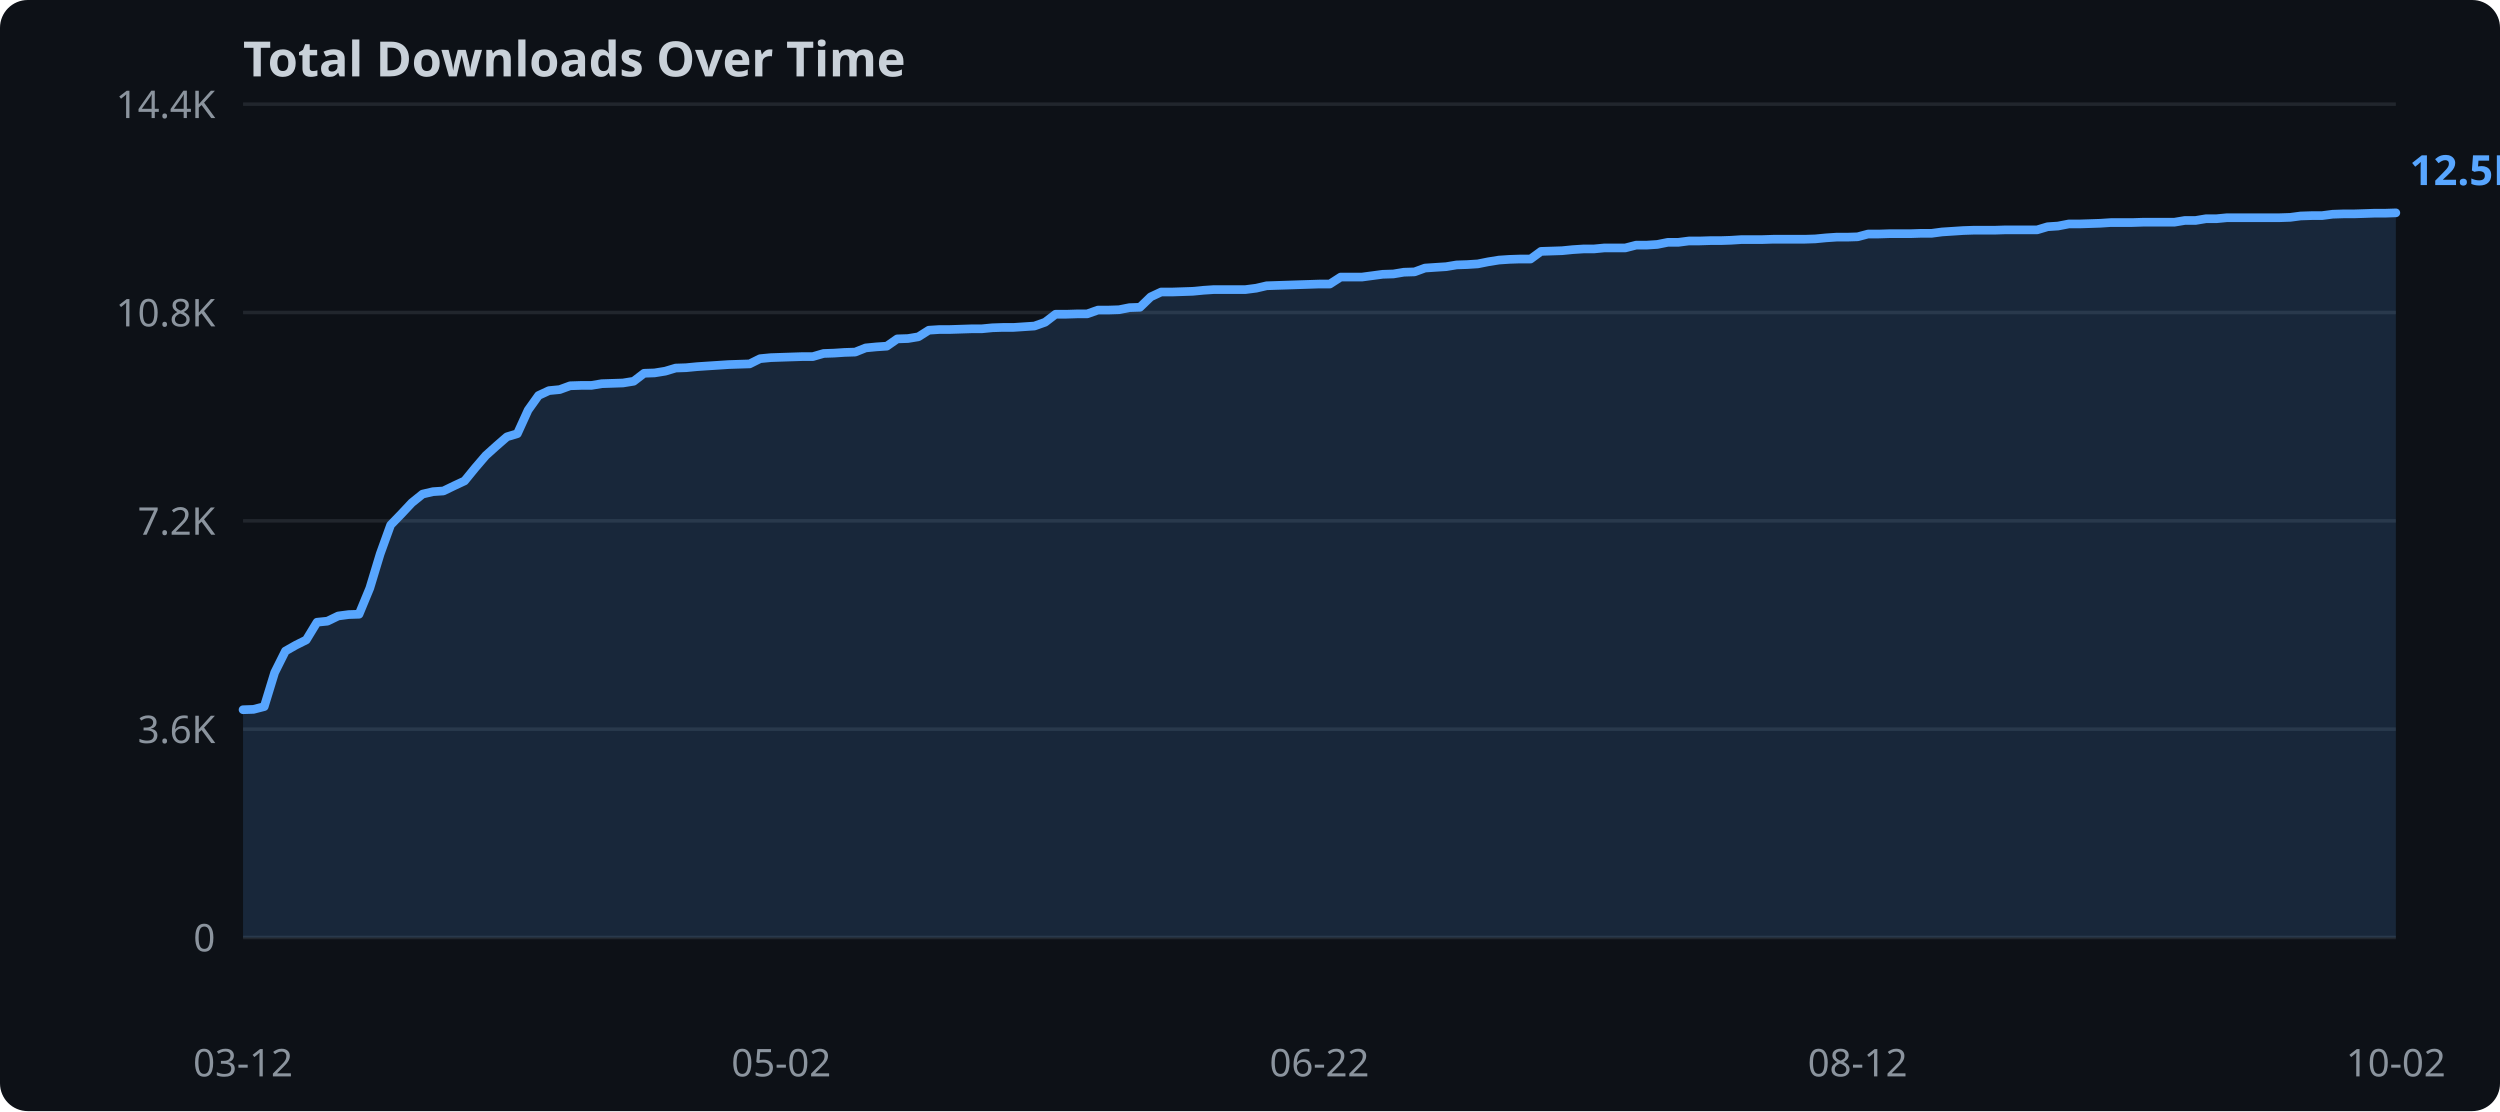
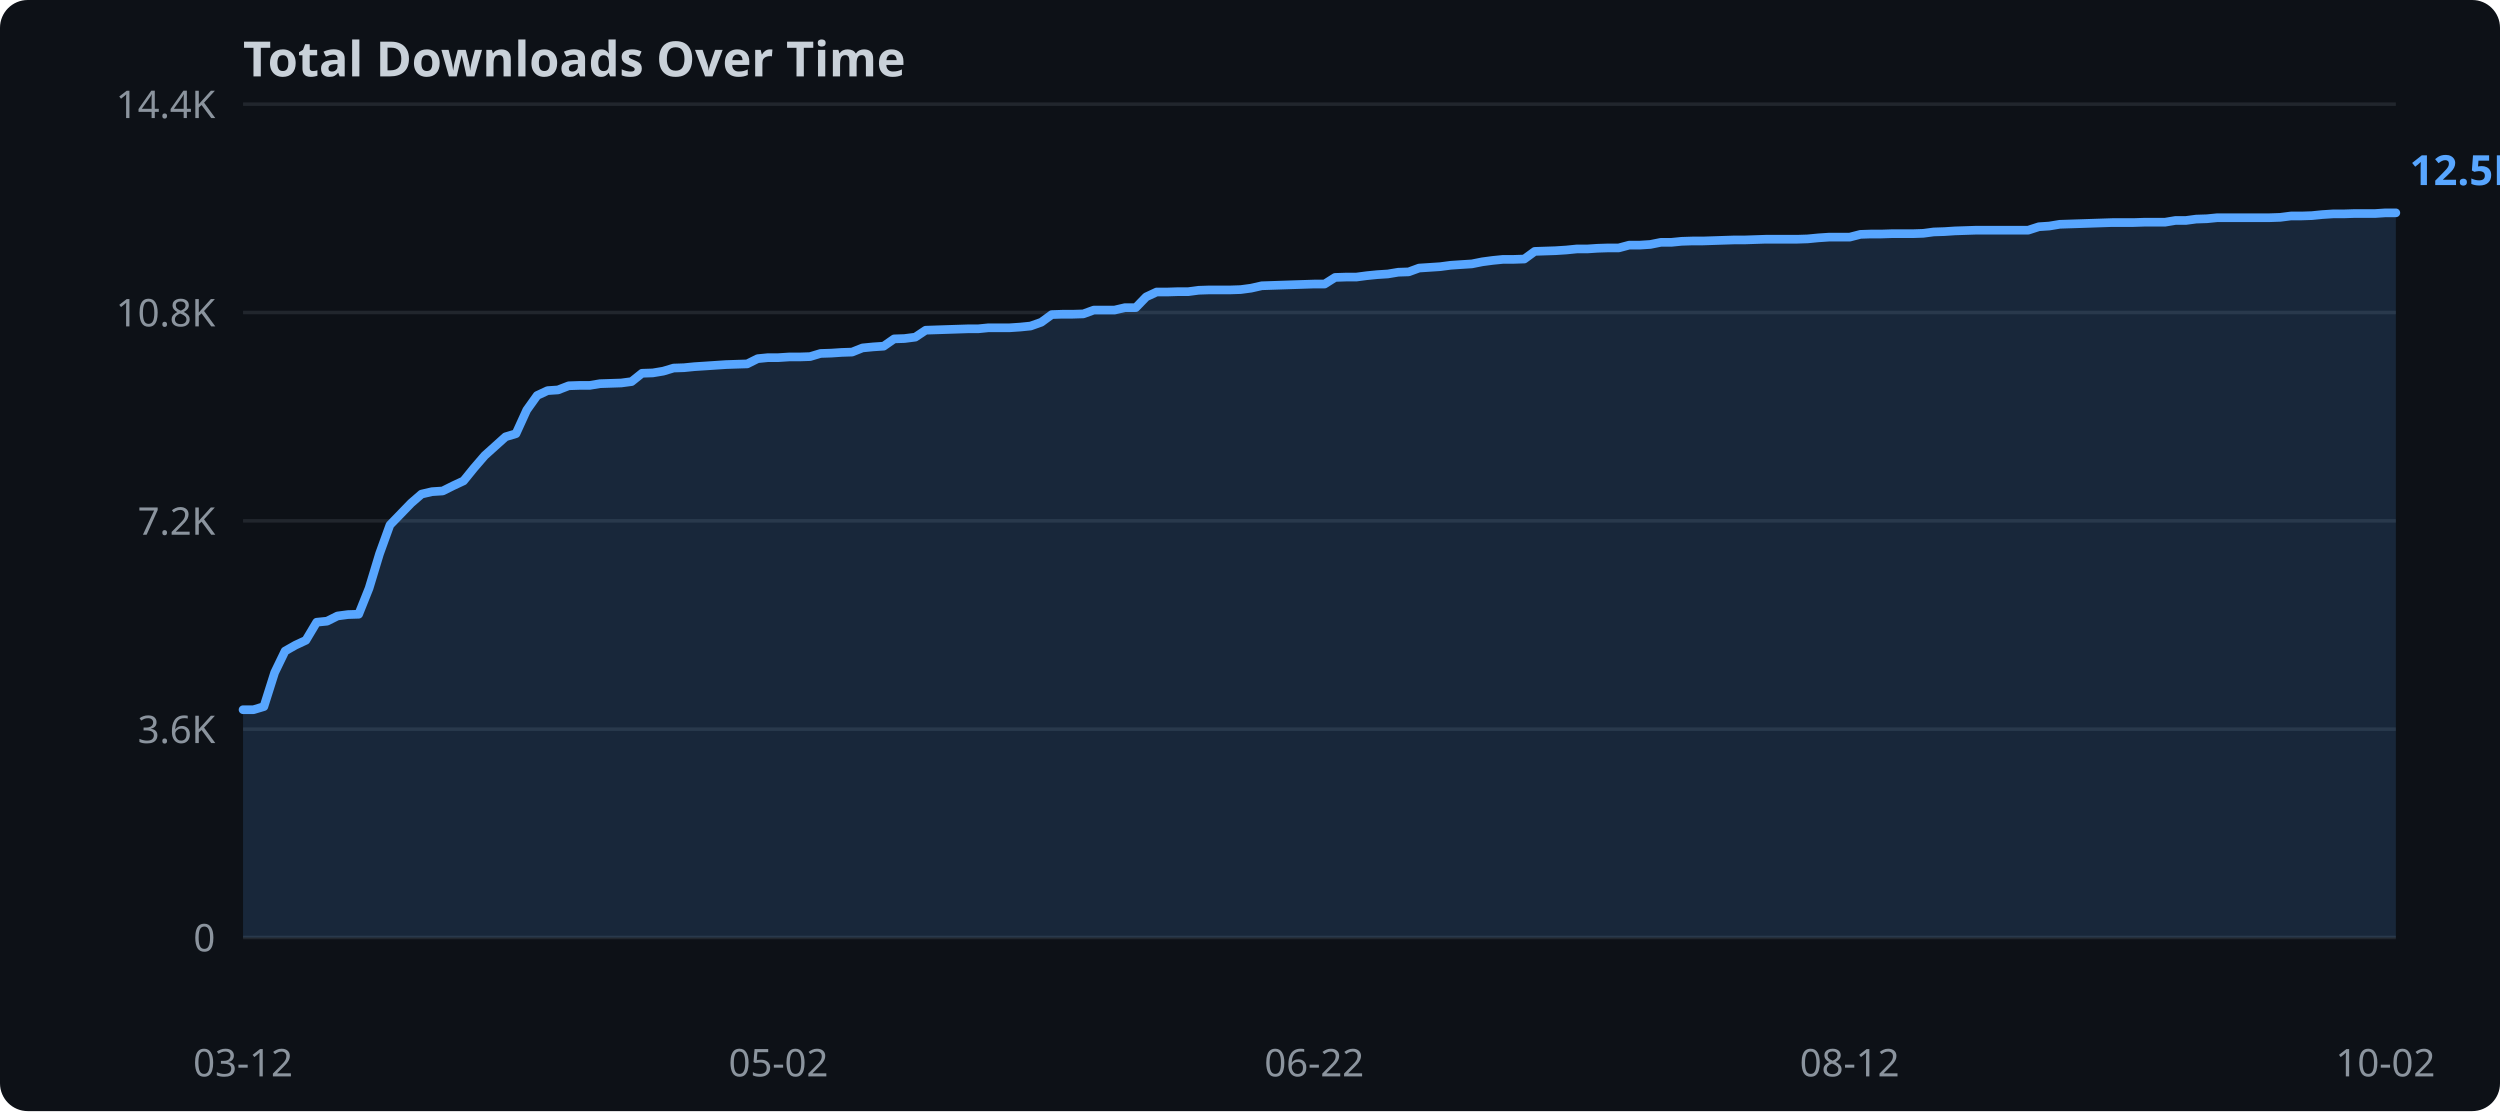
<svg xmlns="http://www.w3.org/2000/svg" width="720" height="320">
  <rect width="720" height="320" fill="#0d1117" rx="8" />
  <text x="70" y="22" fill="#c9d1d9" font-family="sans-serif" font-size="14" font-weight="bold">Total Downloads Over Time</text>
  <line x1="70" y1="270.0" x2="690" y2="270.0" stroke="#21262d" stroke-width="1" />
  <text x="62" y="274.0" text-anchor="end" fill="#8b949e" font-family="sans-serif" font-size="11">0</text>
  <line x1="70" y1="210.0" x2="690" y2="210.0" stroke="#21262d" stroke-width="1" />
  <text x="62" y="214.0" text-anchor="end" fill="#8b949e" font-family="sans-serif" font-size="11">3.6K</text>
  <line x1="70" y1="150.0" x2="690" y2="150.0" stroke="#21262d" stroke-width="1" />
  <text x="62" y="154.0" text-anchor="end" fill="#8b949e" font-family="sans-serif" font-size="11">7.2K</text>
  <line x1="70" y1="90.0" x2="690" y2="90.0" stroke="#21262d" stroke-width="1" />
  <text x="62" y="94.0" text-anchor="end" fill="#8b949e" font-family="sans-serif" font-size="11">10.8K</text>
  <line x1="70" y1="30.0" x2="690" y2="30.0" stroke="#21262d" stroke-width="1" />
  <text x="62" y="34.0" text-anchor="end" fill="#8b949e" font-family="sans-serif" font-size="11">14.4K</text>
-   <polygon points="70.0,204.4 73.0,204.3 76.1,203.5 79.1,193.7 82.2,187.5 85.2,185.8 88.2,184.3 91.3,179.2 94.3,178.9 97.4,177.4 100.4,177.0 103.4,176.9 106.5,169.4 109.5,159.5 112.5,151.2 115.6,148.0 118.6,144.8 121.7,142.3 124.7,141.6 127.7,141.4 130.8,139.9 133.8,138.5 136.9,134.7 139.9,131.2 142.9,128.5 146.0,125.8 149.0,124.9 152.1,118.1 155.1,113.9 158.1,112.5 161.2,112.2 164.2,111.1 167.3,111.0 170.3,111.0 173.3,110.5 176.4,110.4 179.4,110.3 182.5,109.8 185.5,107.5 188.5,107.4 191.6,106.9 194.6,106.0 197.6,105.9 200.7,105.6 203.7,105.4 206.8,105.2 209.8,105.0 212.8,104.9 215.9,104.8 218.9,103.3 222.0,103.0 225.0,102.9 228.0,102.8 231.1,102.7 234.1,102.7 237.2,101.8 240.2,101.7 243.2,101.5 246.3,101.4 249.3,100.2 252.4,99.9 255.4,99.7 258.4,97.6 261.5,97.5 264.5,97.0 267.5,95.1 270.6,94.9 273.6,94.9 276.7,94.8 279.7,94.7 282.7,94.7 285.8,94.4 288.8,94.3 291.9,94.3 294.9,94.1 297.9,93.9 301.0,92.8 304.0,90.5 307.1,90.5 310.1,90.4 313.1,90.4 316.2,89.3 319.2,89.3 322.3,89.2 325.3,88.6 328.3,88.5 331.4,85.5 334.4,84.1 337.5,84.1 340.5,84.0 343.5,83.9 346.6,83.6 349.6,83.4 352.6,83.4 355.7,83.4 358.7,83.4 361.8,83.0 364.8,82.3 367.8,82.2 370.9,82.1 373.9,82.0 377.0,81.9 380.0,81.8 383.0,81.8 386.1,79.8 389.1,79.8 392.2,79.8 395.2,79.4 398.2,79.0 401.3,78.9 404.3,78.4 407.4,78.3 410.4,77.2 413.4,77.0 416.5,76.8 419.5,76.3 422.5,76.2 425.6,76.0 428.6,75.4 431.7,74.9 434.7,74.7 437.7,74.6 440.8,74.6 443.8,72.4 446.9,72.3 449.9,72.2 452.9,71.9 456.0,71.7 459.0,71.7 462.1,71.4 465.1,71.4 468.1,71.4 471.2,70.6 474.2,70.6 477.3,70.4 480.3,69.8 483.3,69.8 486.4,69.4 489.4,69.4 492.5,69.3 495.5,69.3 498.5,69.2 501.6,69.0 504.6,69.0 507.6,69.0 510.7,68.9 513.7,68.9 516.8,68.9 519.8,68.9 522.8,68.8 525.9,68.5 528.9,68.3 532.0,68.3 535.0,68.2 538.0,67.4 541.1,67.4 544.1,67.3 547.2,67.3 550.2,67.3 553.2,67.2 556.3,67.2 559.3,66.8 562.4,66.6 565.4,66.4 568.4,66.3 571.5,66.3 574.5,66.3 577.5,66.2 580.6,66.2 583.6,66.2 586.7,66.2 589.7,65.3 592.7,65.1 595.8,64.5 598.8,64.5 601.9,64.4 604.9,64.3 607.9,64.1 611.0,64.1 614.0,64.1 617.1,64.0 620.1,64.0 623.1,64.0 626.2,64.0 629.2,63.5 632.3,63.5 635.3,63.0 638.3,63.0 641.4,62.7 644.4,62.7 647.5,62.7 650.5,62.7 653.5,62.7 656.6,62.7 659.6,62.6 662.6,62.2 665.7,62.1 668.7,62.1 671.8,61.7 674.8,61.6 677.8,61.6 680.9,61.5 683.9,61.4 687.0,61.4 690.0,61.3 690.0,270.0 70.0,270.0" fill="#58a6ff" opacity="0.15" />
-   <polyline points="70.0,204.4 73.0,204.3 76.1,203.5 79.1,193.7 82.2,187.5 85.2,185.8 88.2,184.3 91.3,179.2 94.3,178.9 97.4,177.4 100.4,177.0 103.4,176.9 106.5,169.4 109.5,159.5 112.5,151.2 115.6,148.0 118.6,144.8 121.7,142.3 124.7,141.6 127.7,141.4 130.8,139.9 133.8,138.5 136.9,134.7 139.9,131.2 142.9,128.5 146.0,125.8 149.0,124.9 152.1,118.1 155.1,113.9 158.1,112.5 161.2,112.2 164.2,111.1 167.3,111.0 170.3,111.0 173.3,110.5 176.4,110.4 179.4,110.3 182.5,109.8 185.5,107.5 188.5,107.4 191.6,106.9 194.6,106.0 197.6,105.9 200.7,105.6 203.7,105.4 206.8,105.2 209.8,105.0 212.8,104.9 215.9,104.8 218.9,103.3 222.0,103.0 225.0,102.9 228.0,102.8 231.1,102.7 234.1,102.7 237.2,101.8 240.2,101.7 243.2,101.5 246.3,101.4 249.3,100.2 252.4,99.9 255.4,99.7 258.4,97.6 261.5,97.5 264.5,97.0 267.5,95.1 270.6,94.9 273.6,94.9 276.7,94.8 279.7,94.7 282.7,94.7 285.8,94.4 288.8,94.3 291.9,94.3 294.9,94.1 297.9,93.9 301.0,92.8 304.0,90.5 307.1,90.5 310.1,90.4 313.1,90.4 316.2,89.3 319.2,89.3 322.3,89.2 325.3,88.6 328.3,88.5 331.4,85.5 334.4,84.1 337.5,84.1 340.5,84.0 343.5,83.9 346.6,83.6 349.6,83.4 352.6,83.4 355.7,83.4 358.7,83.4 361.8,83.0 364.8,82.3 367.8,82.2 370.9,82.1 373.9,82.0 377.0,81.9 380.0,81.8 383.0,81.8 386.1,79.8 389.1,79.8 392.2,79.8 395.2,79.4 398.2,79.0 401.3,78.9 404.3,78.4 407.4,78.3 410.4,77.2 413.4,77.0 416.5,76.8 419.5,76.3 422.5,76.2 425.6,76.0 428.6,75.4 431.7,74.9 434.7,74.7 437.7,74.6 440.8,74.6 443.8,72.4 446.9,72.3 449.9,72.2 452.9,71.9 456.0,71.7 459.0,71.7 462.1,71.4 465.1,71.4 468.1,71.4 471.2,70.6 474.2,70.6 477.3,70.4 480.3,69.8 483.3,69.8 486.4,69.4 489.4,69.4 492.5,69.3 495.5,69.3 498.5,69.2 501.6,69.0 504.6,69.0 507.6,69.0 510.7,68.9 513.7,68.9 516.8,68.9 519.8,68.9 522.8,68.8 525.9,68.5 528.9,68.3 532.0,68.3 535.0,68.2 538.0,67.4 541.1,67.4 544.1,67.3 547.2,67.3 550.2,67.3 553.2,67.2 556.3,67.2 559.3,66.8 562.4,66.6 565.4,66.4 568.4,66.3 571.5,66.3 574.5,66.3 577.5,66.2 580.6,66.2 583.6,66.2 586.7,66.2 589.7,65.3 592.7,65.1 595.8,64.5 598.8,64.5 601.9,64.4 604.9,64.3 607.9,64.1 611.0,64.1 614.0,64.1 617.1,64.0 620.1,64.0 623.1,64.0 626.2,64.0 629.2,63.5 632.3,63.5 635.3,63.0 638.3,63.0 641.4,62.7 644.4,62.7 647.5,62.7 650.5,62.7 653.5,62.7 656.6,62.7 659.6,62.6 662.6,62.2 665.7,62.1 668.7,62.1 671.8,61.7 674.8,61.6 677.8,61.6 680.9,61.5 683.9,61.4 687.0,61.4 690.0,61.3" fill="none" stroke="#58a6ff" stroke-width="2.5" stroke-linejoin="round" stroke-linecap="round" />
+   <polygon points="70.0,204.4 73.0,204.4 76.0,203.5 79.1,193.7 82.1,187.5 85.1,185.8 88.1,184.4 91.2,179.2 94.2,178.9 97.2,177.4 100.2,177.0 103.3,176.9 106.3,169.4 109.3,159.5 112.3,151.2 115.4,148.0 118.4,144.9 121.4,142.3 124.4,141.6 127.5,141.4 130.5,139.9 133.5,138.5 136.5,134.8 139.6,131.2 142.6,128.5 145.6,125.8 148.6,124.9 151.7,118.1 154.7,113.9 157.7,112.5 160.7,112.3 163.8,111.1 166.8,111.0 169.8,111.0 172.8,110.5 175.9,110.4 178.9,110.3 181.9,109.9 184.9,107.5 188.0,107.4 191.0,106.9 194.0,106.0 197.0,105.9 200.0,105.6 203.1,105.4 206.1,105.2 209.1,105.0 212.1,104.9 215.2,104.8 218.2,103.3 221.2,103.0 224.2,103.0 227.3,102.8 230.3,102.8 233.3,102.7 236.3,101.8 239.4,101.7 242.4,101.5 245.4,101.4 248.4,100.2 251.5,99.9 254.5,99.7 257.5,97.6 260.5,97.5 263.6,97.1 266.6,95.1 269.6,95.0 272.6,94.9 275.7,94.8 278.7,94.7 281.7,94.7 284.7,94.4 287.8,94.4 290.8,94.4 293.8,94.2 296.8,93.9 299.9,92.8 302.9,90.6 305.9,90.5 308.9,90.5 312.0,90.4 315.0,89.3 318.0,89.3 321.0,89.3 324.0,88.6 327.1,88.6 330.1,85.5 333.1,84.1 336.1,84.1 339.2,84.0 342.2,84.0 345.2,83.6 348.2,83.5 351.3,83.5 354.3,83.5 357.3,83.4 360.3,83.0 363.4,82.3 366.4,82.2 369.4,82.1 372.4,82.0 375.5,81.9 378.5,81.8 381.5,81.8 384.5,79.9 387.6,79.8 390.6,79.8 393.6,79.4 396.6,79.1 399.7,78.9 402.7,78.4 405.7,78.3 408.7,77.2 411.8,77.0 414.8,76.8 417.8,76.4 420.8,76.2 423.9,76.0 426.9,75.4 429.9,75.0 432.9,74.7 436.0,74.7 439.0,74.6 442.0,72.4 445.0,72.3 448.0,72.2 451.1,72.0 454.1,71.7 457.1,71.7 460.1,71.5 463.2,71.4 466.2,71.4 469.2,70.6 472.2,70.6 475.3,70.4 478.3,69.8 481.3,69.8 484.3,69.5 487.4,69.4 490.4,69.4 493.4,69.3 496.4,69.2 499.5,69.1 502.5,69.1 505.5,69.0 508.5,68.9 511.6,68.9 514.6,68.9 517.6,68.9 520.6,68.8 523.7,68.5 526.7,68.3 529.7,68.3 532.7,68.3 535.8,67.5 538.8,67.4 541.8,67.4 544.8,67.3 547.9,67.3 550.9,67.3 553.9,67.2 556.9,66.8 560.0,66.7 563.0,66.5 566.0,66.4 569.0,66.3 572.0,66.3 575.1,66.3 578.1,66.3 581.1,66.3 584.1,66.3 587.2,65.3 590.2,65.1 593.2,64.6 596.2,64.5 599.3,64.4 602.3,64.3 605.3,64.2 608.3,64.1 611.4,64.1 614.4,64.1 617.4,64.0 620.4,64.0 623.5,64.0 626.5,63.5 629.5,63.5 632.5,63.1 635.6,63.0 638.6,62.7 641.6,62.7 644.6,62.7 647.7,62.7 650.7,62.7 653.7,62.7 656.7,62.6 659.8,62.2 662.8,62.2 665.8,62.1 668.8,61.8 671.9,61.6 674.9,61.6 677.9,61.5 680.9,61.5 684.0,61.5 687.0,61.3 690.0,61.3 690.0,270.0 70.0,270.0" fill="#58a6ff" opacity="0.15" />
+   <polyline points="70.0,204.4 73.0,204.4 76.0,203.5 79.1,193.7 82.1,187.5 85.1,185.8 88.1,184.4 91.2,179.2 94.2,178.9 97.2,177.4 100.2,177.0 103.3,176.9 106.3,169.4 109.3,159.5 112.3,151.2 115.4,148.0 118.4,144.9 121.4,142.3 124.4,141.6 127.5,141.4 130.5,139.9 133.5,138.5 136.5,134.8 139.6,131.2 142.6,128.5 145.6,125.8 148.6,124.9 151.7,118.1 154.7,113.9 157.7,112.5 160.7,112.3 163.8,111.1 166.8,111.0 169.8,111.0 172.8,110.5 175.9,110.4 178.9,110.3 181.9,109.9 184.9,107.5 188.0,107.4 191.0,106.9 194.0,106.0 197.0,105.9 200.0,105.6 203.1,105.4 206.1,105.2 209.1,105.0 212.1,104.9 215.2,104.8 218.2,103.3 221.2,103.0 224.2,103.0 227.3,102.8 230.3,102.8 233.3,102.7 236.3,101.8 239.4,101.7 242.4,101.5 245.4,101.4 248.4,100.2 251.5,99.9 254.5,99.7 257.5,97.6 260.5,97.5 263.6,97.1 266.6,95.1 269.6,95.0 272.6,94.9 275.7,94.8 278.7,94.7 281.7,94.7 284.7,94.4 287.8,94.4 290.8,94.4 293.8,94.2 296.8,93.9 299.9,92.8 302.9,90.6 305.9,90.5 308.9,90.5 312.0,90.4 315.0,89.3 318.0,89.3 321.0,89.3 324.0,88.6 327.1,88.6 330.1,85.5 333.1,84.1 336.1,84.1 339.2,84.0 342.2,84.0 345.2,83.6 348.2,83.5 351.3,83.5 354.3,83.5 357.3,83.4 360.3,83.0 363.4,82.3 366.4,82.2 369.4,82.1 372.4,82.0 375.5,81.9 378.5,81.8 381.5,81.8 384.5,79.9 387.6,79.8 390.6,79.8 393.6,79.4 396.6,79.1 399.7,78.9 402.7,78.4 405.7,78.3 408.7,77.2 411.8,77.0 414.8,76.8 417.8,76.4 420.8,76.2 423.9,76.0 426.9,75.4 429.9,75.0 432.9,74.7 436.0,74.7 439.0,74.6 442.0,72.4 445.0,72.3 448.0,72.2 451.1,72.0 454.1,71.7 457.1,71.7 460.1,71.5 463.2,71.4 466.2,71.4 469.2,70.6 472.2,70.6 475.3,70.4 478.3,69.8 481.3,69.8 484.3,69.5 487.4,69.4 490.4,69.4 493.4,69.3 496.4,69.2 499.5,69.1 502.5,69.1 505.5,69.0 508.5,68.9 511.6,68.9 514.6,68.9 517.6,68.9 520.6,68.8 523.7,68.5 526.7,68.3 529.7,68.3 532.7,68.3 535.8,67.5 538.8,67.4 541.8,67.4 544.8,67.3 547.9,67.3 550.9,67.3 553.9,67.2 556.9,66.8 560.0,66.7 563.0,66.5 566.0,66.4 569.0,66.3 572.0,66.3 575.1,66.3 578.1,66.3 581.1,66.3 584.1,66.3 587.2,65.3 590.2,65.1 593.2,64.6 596.2,64.5 599.3,64.4 602.3,64.3 605.3,64.2 608.3,64.1 611.4,64.1 614.4,64.1 617.4,64.0 620.4,64.0 623.5,64.0 626.5,63.5 629.5,63.5 632.5,63.1 635.6,63.0 638.6,62.7 641.6,62.7 644.6,62.7 647.7,62.7 650.7,62.7 653.7,62.7 656.7,62.6 659.8,62.2 662.8,62.2 665.8,62.1 668.8,61.8 671.9,61.6 674.9,61.6 677.9,61.5 680.9,61.5 684.0,61.5 687.0,61.3 690.0,61.3" fill="none" stroke="#58a6ff" stroke-width="2.5" stroke-linejoin="round" stroke-linecap="round" />
  <text x="70.0" y="310" text-anchor="middle" fill="#8b949e" font-family="sans-serif" font-size="11">03-12</text>
-   <text x="225.0" y="310" text-anchor="middle" fill="#8b949e" font-family="sans-serif" font-size="11">05-02</text>
-   <text x="380.0" y="310" text-anchor="middle" fill="#8b949e" font-family="sans-serif" font-size="11">06-22</text>
-   <text x="535.0" y="310" text-anchor="middle" fill="#8b949e" font-family="sans-serif" font-size="11">08-12</text>
-   <text x="690.0" y="310" text-anchor="middle" fill="#8b949e" font-family="sans-serif" font-size="11">10-02</text>
+   <text x="224.2" y="310" text-anchor="middle" fill="#8b949e" font-family="sans-serif" font-size="11">05-02</text>
+   <text x="378.5" y="310" text-anchor="middle" fill="#8b949e" font-family="sans-serif" font-size="11">06-22</text>
+   <text x="532.7" y="310" text-anchor="middle" fill="#8b949e" font-family="sans-serif" font-size="11">08-12</text>
+   <text x="687.0" y="310" text-anchor="middle" fill="#8b949e" font-family="sans-serif" font-size="11">10-02</text>
  <text x="694.0" y="53.3" fill="#58a6ff" font-family="sans-serif" font-size="12" font-weight="bold">12.5K</text>
</svg>
